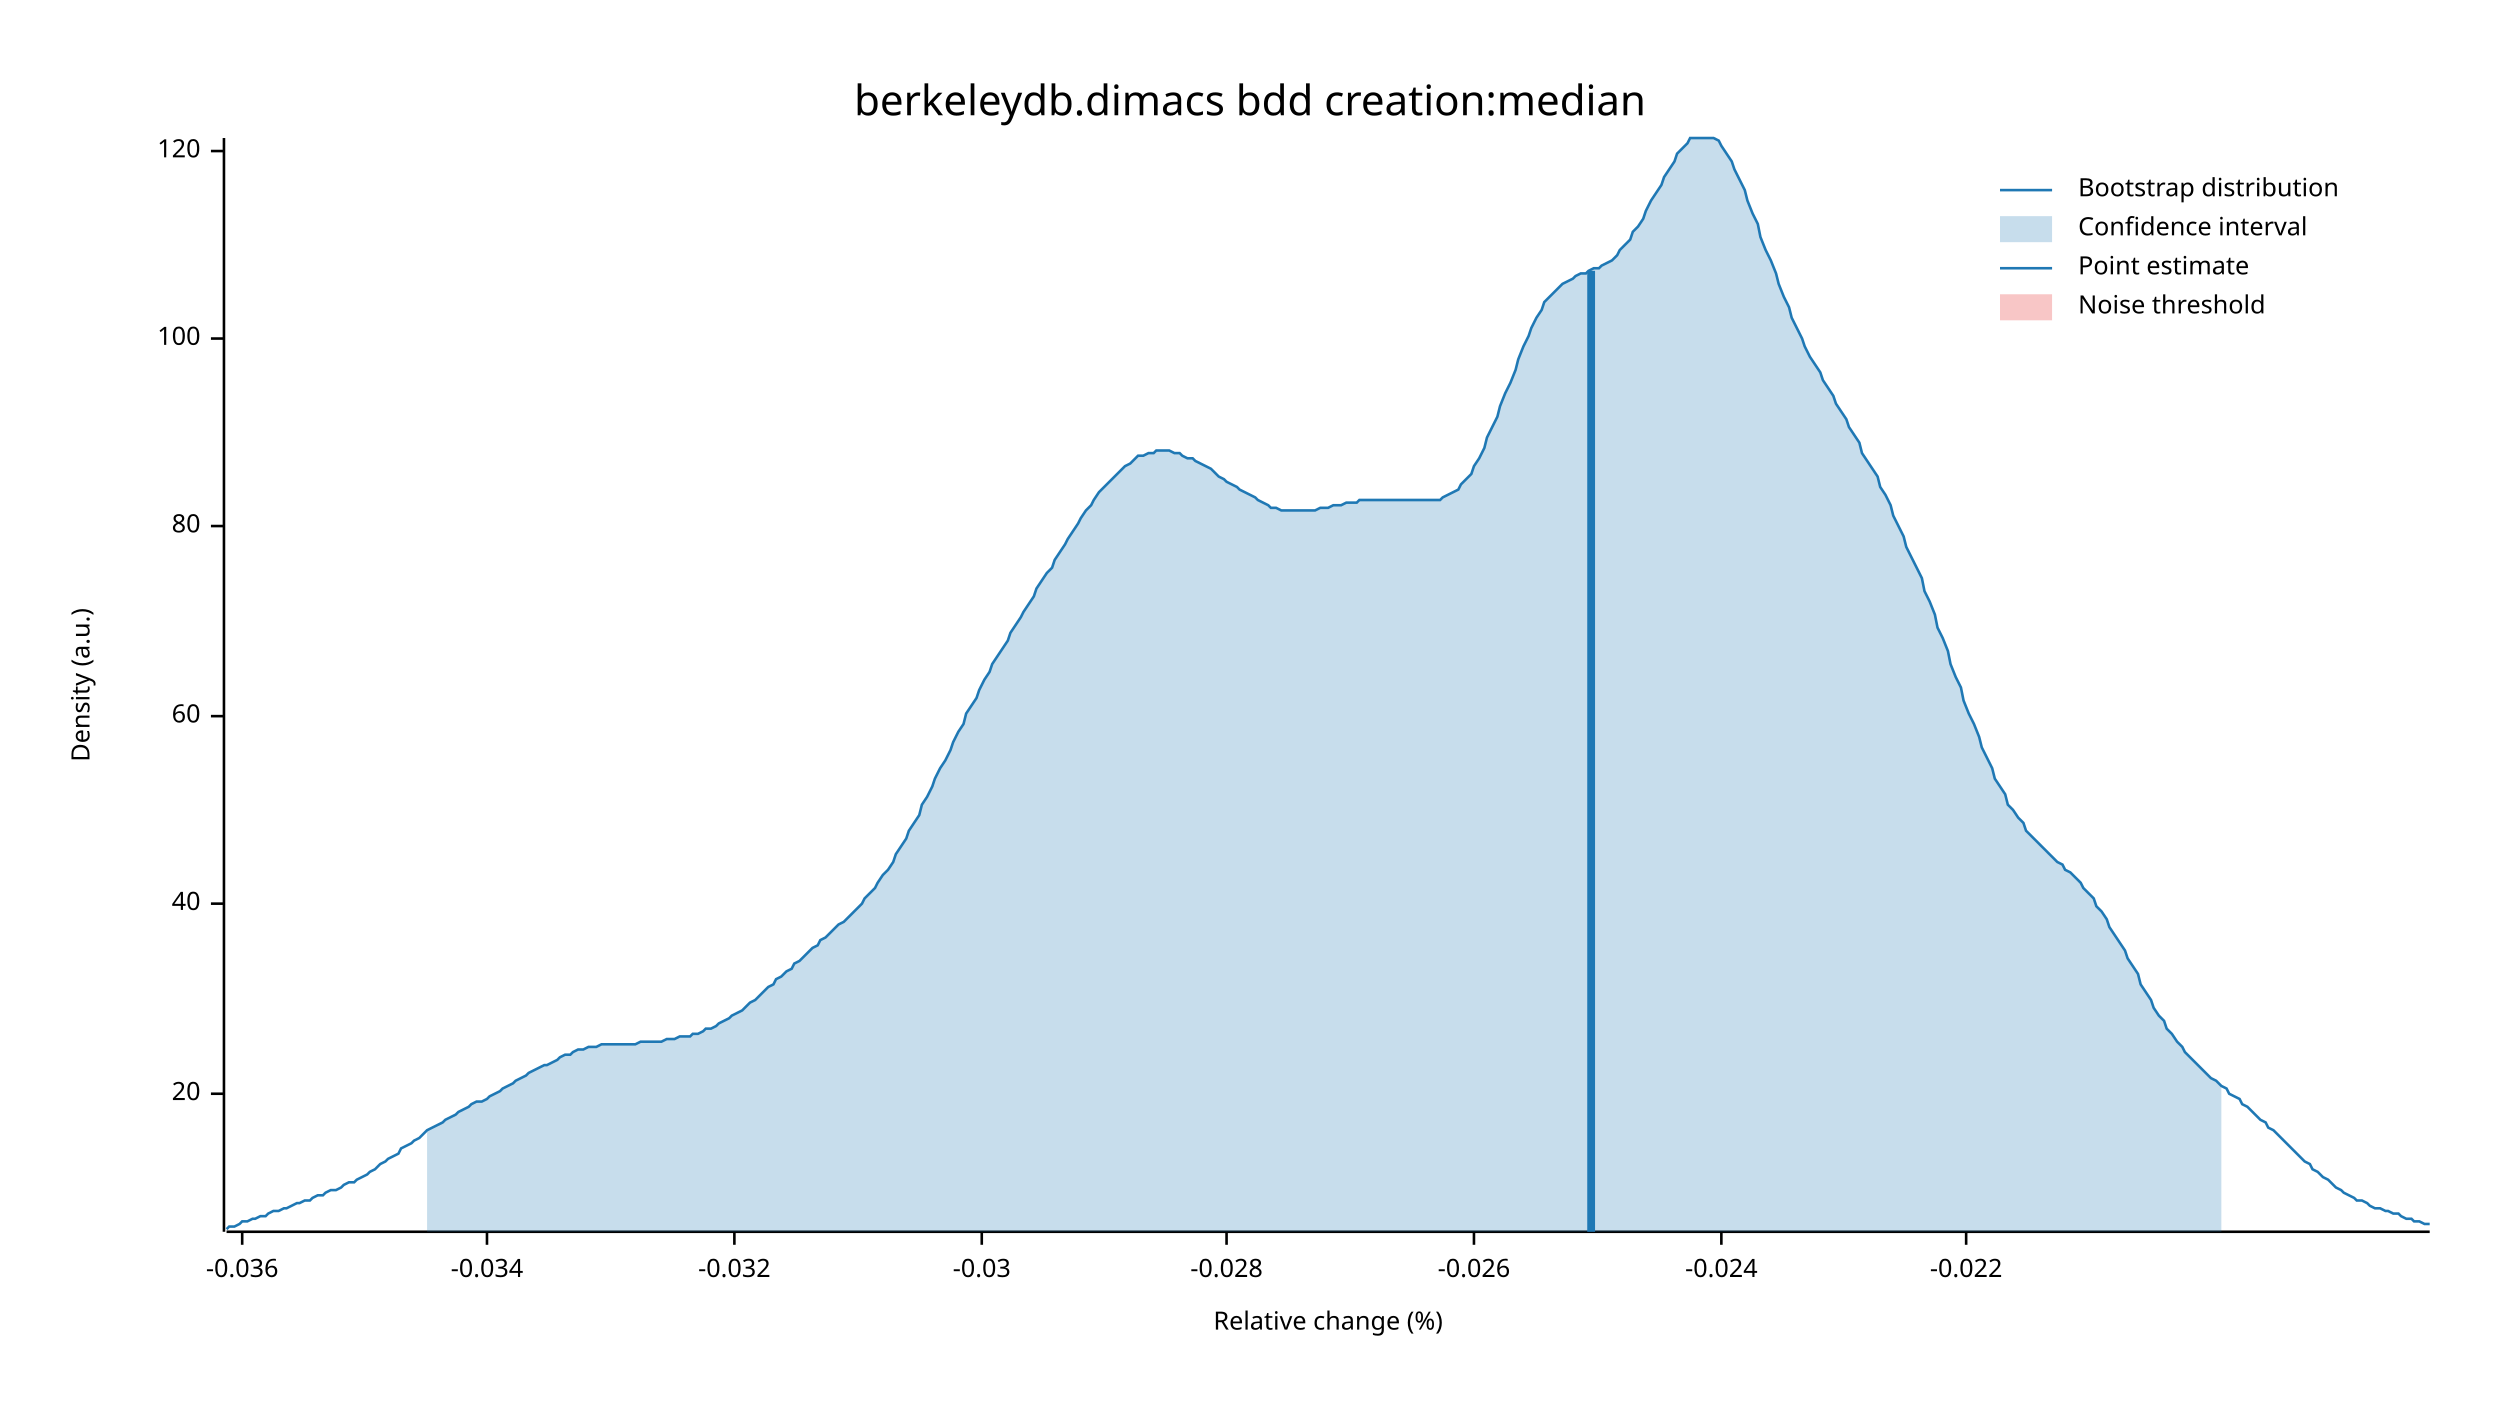
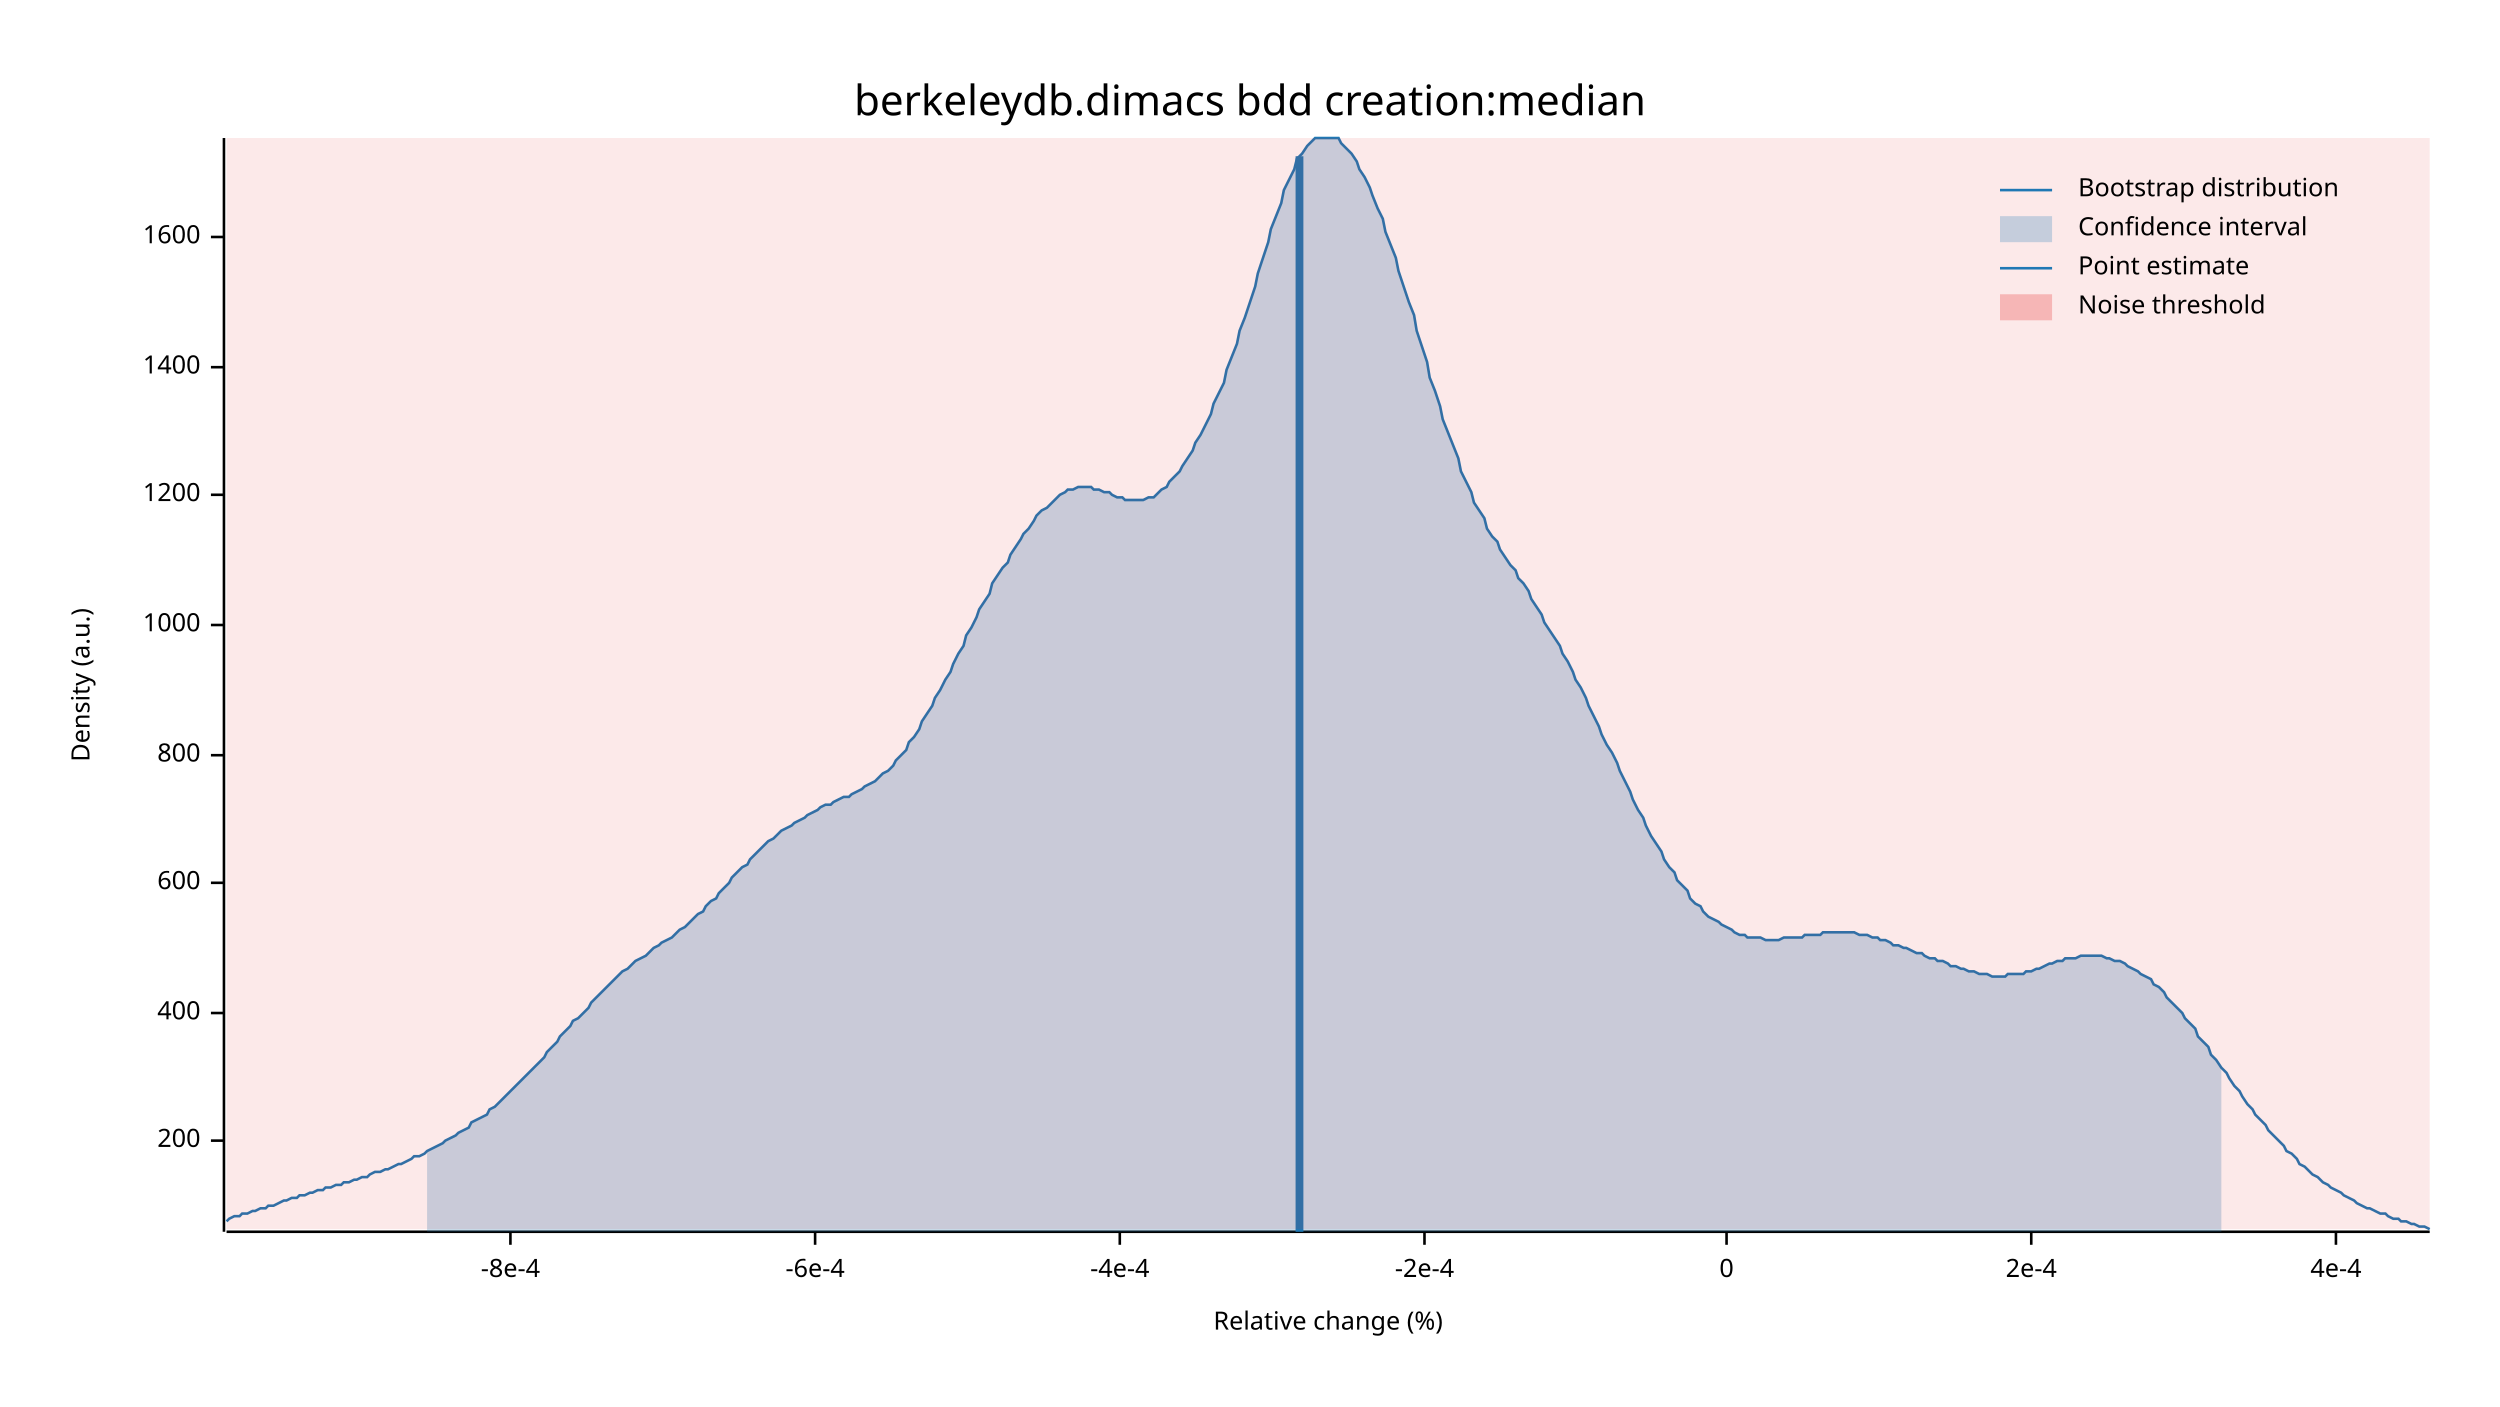
<svg xmlns="http://www.w3.org/2000/svg" width="960" height="540" viewBox="0 0 960 540">
  <text x="480" y="32" dy="0.76em" text-anchor="middle" font-family="sans-serif" font-size="16.129" opacity="1" fill="#000000">
berkeleydb.dimacs bdd creation:median
</text>
  <text x="27" y="263" dy="0.76em" text-anchor="middle" font-family="sans-serif" font-size="9.677" opacity="1" fill="#000000" transform="rotate(270, 27, 263)">
Density (a.u.)
</text>
  <text x="510" y="513" dy="-0.5ex" text-anchor="middle" font-family="sans-serif" font-size="9.677" opacity="1" fill="#000000">
Relative change (%)
</text>
  <polyline fill="none" opacity="1" stroke="#000000" stroke-width="1" points="86,53 86,473 " />
-   <text x="77" y="420" dy="0.5ex" text-anchor="end" font-family="sans-serif" font-size="9.677" opacity="1" fill="#000000">
- 20
+   <text x="77" y="438" dy="0.5ex" text-anchor="end" font-family="sans-serif" font-size="9.677" opacity="1" fill="#000000">
+ 200
</text>
-   <polyline fill="none" opacity="1" stroke="#000000" stroke-width="1" points="81,420 86,420 " />
-   <text x="77" y="347" dy="0.5ex" text-anchor="end" font-family="sans-serif" font-size="9.677" opacity="1" fill="#000000">
- 40
+   <polyline fill="none" opacity="1" stroke="#000000" stroke-width="1" points="81,438 86,438 " />
+   <text x="77" y="389" dy="0.5ex" text-anchor="end" font-family="sans-serif" font-size="9.677" opacity="1" fill="#000000">
+ 400
</text>
-   <polyline fill="none" opacity="1" stroke="#000000" stroke-width="1" points="81,347 86,347 " />
-   <text x="77" y="275" dy="0.5ex" text-anchor="end" font-family="sans-serif" font-size="9.677" opacity="1" fill="#000000">
- 60
+   <polyline fill="none" opacity="1" stroke="#000000" stroke-width="1" points="81,389 86,389 " />
+   <text x="77" y="339" dy="0.5ex" text-anchor="end" font-family="sans-serif" font-size="9.677" opacity="1" fill="#000000">
+ 600
</text>
-   <polyline fill="none" opacity="1" stroke="#000000" stroke-width="1" points="81,275 86,275 " />
-   <text x="77" y="202" dy="0.5ex" text-anchor="end" font-family="sans-serif" font-size="9.677" opacity="1" fill="#000000">
- 80
+   <polyline fill="none" opacity="1" stroke="#000000" stroke-width="1" points="81,339 86,339 " />
+   <text x="77" y="290" dy="0.5ex" text-anchor="end" font-family="sans-serif" font-size="9.677" opacity="1" fill="#000000">
+ 800
</text>
-   <polyline fill="none" opacity="1" stroke="#000000" stroke-width="1" points="81,202 86,202 " />
-   <text x="77" y="130" dy="0.5ex" text-anchor="end" font-family="sans-serif" font-size="9.677" opacity="1" fill="#000000">
- 100
+   <polyline fill="none" opacity="1" stroke="#000000" stroke-width="1" points="81,290 86,290 " />
+   <text x="77" y="240" dy="0.5ex" text-anchor="end" font-family="sans-serif" font-size="9.677" opacity="1" fill="#000000">
+ 1000
</text>
-   <polyline fill="none" opacity="1" stroke="#000000" stroke-width="1" points="81,130 86,130 " />
-   <text x="77" y="58" dy="0.5ex" text-anchor="end" font-family="sans-serif" font-size="9.677" opacity="1" fill="#000000">
- 120
+   <polyline fill="none" opacity="1" stroke="#000000" stroke-width="1" points="81,240 86,240 " />
+   <text x="77" y="190" dy="0.5ex" text-anchor="end" font-family="sans-serif" font-size="9.677" opacity="1" fill="#000000">
+ 1200
</text>
-   <polyline fill="none" opacity="1" stroke="#000000" stroke-width="1" points="81,58 86,58 " />
+   <polyline fill="none" opacity="1" stroke="#000000" stroke-width="1" points="81,190 86,190 " />
+   <text x="77" y="141" dy="0.5ex" text-anchor="end" font-family="sans-serif" font-size="9.677" opacity="1" fill="#000000">
+ 1400
+ </text>
+   <polyline fill="none" opacity="1" stroke="#000000" stroke-width="1" points="81,141 86,141 " />
+   <text x="77" y="91" dy="0.5ex" text-anchor="end" font-family="sans-serif" font-size="9.677" opacity="1" fill="#000000">
+ 1600
+ </text>
+   <polyline fill="none" opacity="1" stroke="#000000" stroke-width="1" points="81,91 86,91 " />
  <polyline fill="none" opacity="1" stroke="#000000" stroke-width="1" points="87,473 933,473 " />
-   <text x="93" y="483" dy="0.76em" text-anchor="middle" font-family="sans-serif" font-size="9.677" opacity="1" fill="#000000">
- -0.036
+   <text x="196" y="483" dy="0.76em" text-anchor="middle" font-family="sans-serif" font-size="9.677" opacity="1" fill="#000000">
+ -8e-4
</text>
-   <polyline fill="none" opacity="1" stroke="#000000" stroke-width="1" points="93,473 93,478 " />
-   <text x="187" y="483" dy="0.76em" text-anchor="middle" font-family="sans-serif" font-size="9.677" opacity="1" fill="#000000">
- -0.034
+   <polyline fill="none" opacity="1" stroke="#000000" stroke-width="1" points="196,473 196,478 " />
+   <text x="313" y="483" dy="0.76em" text-anchor="middle" font-family="sans-serif" font-size="9.677" opacity="1" fill="#000000">
+ -6e-4
</text>
-   <polyline fill="none" opacity="1" stroke="#000000" stroke-width="1" points="187,473 187,478 " />
-   <text x="282" y="483" dy="0.76em" text-anchor="middle" font-family="sans-serif" font-size="9.677" opacity="1" fill="#000000">
- -0.032
+   <polyline fill="none" opacity="1" stroke="#000000" stroke-width="1" points="313,473 313,478 " />
+   <text x="430" y="483" dy="0.76em" text-anchor="middle" font-family="sans-serif" font-size="9.677" opacity="1" fill="#000000">
+ -4e-4
</text>
-   <polyline fill="none" opacity="1" stroke="#000000" stroke-width="1" points="282,473 282,478 " />
-   <text x="377" y="483" dy="0.76em" text-anchor="middle" font-family="sans-serif" font-size="9.677" opacity="1" fill="#000000">
- -0.03
+   <polyline fill="none" opacity="1" stroke="#000000" stroke-width="1" points="430,473 430,478 " />
+   <text x="547" y="483" dy="0.76em" text-anchor="middle" font-family="sans-serif" font-size="9.677" opacity="1" fill="#000000">
+ -2e-4
</text>
-   <polyline fill="none" opacity="1" stroke="#000000" stroke-width="1" points="377,473 377,478 " />
-   <text x="471" y="483" dy="0.76em" text-anchor="middle" font-family="sans-serif" font-size="9.677" opacity="1" fill="#000000">
- -0.028
+   <polyline fill="none" opacity="1" stroke="#000000" stroke-width="1" points="547,473 547,478 " />
+   <text x="663" y="483" dy="0.76em" text-anchor="middle" font-family="sans-serif" font-size="9.677" opacity="1" fill="#000000">
+ 0
</text>
-   <polyline fill="none" opacity="1" stroke="#000000" stroke-width="1" points="471,473 471,478 " />
-   <text x="566" y="483" dy="0.76em" text-anchor="middle" font-family="sans-serif" font-size="9.677" opacity="1" fill="#000000">
- -0.026
+   <polyline fill="none" opacity="1" stroke="#000000" stroke-width="1" points="663,473 663,478 " />
+   <text x="780" y="483" dy="0.76em" text-anchor="middle" font-family="sans-serif" font-size="9.677" opacity="1" fill="#000000">
+ 2e-4
</text>
-   <polyline fill="none" opacity="1" stroke="#000000" stroke-width="1" points="566,473 566,478 " />
-   <text x="661" y="483" dy="0.76em" text-anchor="middle" font-family="sans-serif" font-size="9.677" opacity="1" fill="#000000">
- -0.024
+   <polyline fill="none" opacity="1" stroke="#000000" stroke-width="1" points="780,473 780,478 " />
+   <text x="897" y="483" dy="0.76em" text-anchor="middle" font-family="sans-serif" font-size="9.677" opacity="1" fill="#000000">
+ 4e-4
</text>
-   <polyline fill="none" opacity="1" stroke="#000000" stroke-width="1" points="661,473 661,478 " />
-   <text x="755" y="483" dy="0.76em" text-anchor="middle" font-family="sans-serif" font-size="9.677" opacity="1" fill="#000000">
- -0.022
- </text>
-   <polyline fill="none" opacity="1" stroke="#000000" stroke-width="1" points="755,473 755,478 " />
-   <polyline fill="none" opacity="1" stroke="#1F78B4" stroke-width="1" points="87,472 88,471 90,471 92,470 93,469 95,469 97,468 98,468 100,467 102,467 103,466 105,465 107,465 109,464 110,464 112,463 114,462 115,462 117,461 119,461 120,460 122,459 124,459 125,458 127,457 129,457 131,456 132,455 134,454 136,454 137,453 139,452 141,451 142,450 144,449 146,447 148,446 149,445 151,444 153,443 154,441 156,440 158,439 159,438 161,437 163,435 164,434 166,433 168,432 170,431 171,430 173,429 175,428 176,427 178,426 180,425 181,424 183,423 185,423 187,422 188,421 190,420 192,419 193,418 195,417 197,416 198,415 200,414 202,413 203,412 205,411 207,410 209,409 210,409 212,408 214,407 215,406 217,405 219,405 220,404 222,403 224,403 226,402 227,402 229,402 231,401 232,401 234,401 236,401 237,401 239,401 241,401 242,401 244,401 246,400 248,400 249,400 251,400 253,400 254,400 256,399 258,399 259,399 261,398 263,398 265,398 266,397 268,397 270,396 271,395 273,395 275,394 276,393 278,392 280,391 281,390 283,389 285,388 287,386 288,385 290,384 292,382 293,381 295,379 297,378 298,376 300,375 302,373 304,372 305,370 307,369 309,367 310,366 312,364 314,363 315,361 317,360 319,358 320,357 322,355 324,354 326,352 327,351 329,349 331,347 332,345 334,343 336,341 337,339 339,336 341,334 343,331 344,328 346,325 348,322 349,319 351,316 353,313 354,309 356,306 358,302 359,299 361,295 363,292 365,288 366,285 368,281 370,278 371,274 373,271 375,268 376,265 378,261 380,258 381,255 383,252 385,249 387,246 388,243 390,240 392,237 393,235 395,232 397,229 398,226 400,223 402,220 404,218 405,215 407,212 409,209 410,207 412,204 414,201 415,199 417,196 419,194 420,192 422,189 424,187 426,185 427,184 429,182 431,180 432,179 434,178 436,176 437,175 439,175 441,174 443,174 444,173 446,173 448,173 449,173 451,174 453,174 454,175 456,176 458,176 459,177 461,178 463,179 465,180 466,181 468,183 470,184 471,185 473,186 475,187 476,188 478,189 480,190 482,191 483,192 485,193 487,194 488,195 490,195 492,196 493,196 495,196 497,196 498,196 500,196 502,196 504,196 505,196 507,195 509,195 510,195 512,194 514,194 515,194 517,193 519,193 521,193 522,192 524,192 526,192 527,192 529,192 531,192 532,192 534,192 536,192 537,192 539,192 541,192 543,192 544,192 546,192 548,192 549,192 551,192 553,192 554,191 556,190 558,189 560,188 561,186 563,184 565,182 566,179 568,176 570,172 571,168 573,164 575,160 576,156 578,151 580,147 582,142 583,138 585,133 587,129 588,126 590,122 592,119 593,116 595,114 597,112 599,110 600,109 602,108 604,107 605,106 607,105 609,105 610,104 612,103 614,103 615,102 617,101 619,100 621,98 622,96 624,94 626,92 627,89 629,87 631,84 632,81 634,77 636,74 638,71 639,68 641,65 643,62 644,59 646,57 648,55 649,53 651,53 653,53 654,53 656,53 658,53 660,54 661,56 663,59 665,62 666,65 668,69 670,73 671,77 673,82 675,86 676,91 678,96 680,100 682,105 683,109 685,114 687,118 688,122 690,126 692,130 693,133 695,137 697,140 699,143 700,146 702,149 704,152 705,155 707,158 709,161 710,164 712,167 714,170 715,174 717,177 719,180 721,183 722,187 724,190 726,194 727,198 729,202 731,206 732,210 734,214 736,218 738,222 739,227 741,231 743,236 744,241 746,245 748,250 749,255 751,260 753,264 754,269 756,274 758,278 760,283 761,287 763,291 765,295 766,299 768,302 770,305 771,309 773,311 775,314 777,316 778,319 780,321 782,323 783,324 785,326 787,328 788,329 790,331 792,332 793,334 795,335 797,337 799,339 800,341 802,343 804,345 805,348 807,350 809,353 810,356 812,359 814,362 816,365 817,368 819,371 821,374 822,378 824,381 826,384 827,387 829,390 831,392 832,395 834,397 836,400 838,402 839,404 841,406 843,408 844,409 846,411 848,413 849,414 851,415 853,417 855,418 856,420 858,421 860,422 861,424 863,425 865,427 866,428 868,430 870,431 871,433 873,434 875,436 877,438 878,439 880,441 882,443 883,444 885,446 887,447 888,449 890,450 892,452 894,453 895,454 897,456 899,457 900,458 902,459 904,460 905,461 907,461 909,462 910,463 912,464 914,464 916,465 917,465 919,466 921,466 922,467 924,468 926,468 927,469 929,469 931,470 933,470 " />
-   <polygon opacity="0.25" fill="#1F78B4" points="164,434 166,433 168,432 170,431 171,430 173,429 175,428 176,427 178,426 180,425 181,424 183,423 185,423 187,422 188,421 190,420 192,419 193,418 195,417 197,416 198,415 200,414 202,413 203,412 205,411 207,410 209,409 210,409 212,408 214,407 215,406 217,405 219,405 220,404 222,403 224,403 226,402 227,402 229,402 231,401 232,401 234,401 236,401 237,401 239,401 241,401 242,401 244,401 246,400 248,400 249,400 251,400 253,400 254,400 256,399 258,399 259,399 261,398 263,398 265,398 266,397 268,397 270,396 271,395 273,395 275,394 276,393 278,392 280,391 281,390 283,389 285,388 287,386 288,385 290,384 292,382 293,381 295,379 297,378 298,376 300,375 302,373 304,372 305,370 307,369 309,367 310,366 312,364 314,363 315,361 317,360 319,358 320,357 322,355 324,354 326,352 327,351 329,349 331,347 332,345 334,343 336,341 337,339 339,336 341,334 343,331 344,328 346,325 348,322 349,319 351,316 353,313 354,309 356,306 358,302 359,299 361,295 363,292 365,288 366,285 368,281 370,278 371,274 373,271 375,268 376,265 378,261 380,258 381,255 383,252 385,249 387,246 388,243 390,240 392,237 393,235 395,232 397,229 398,226 400,223 402,220 404,218 405,215 407,212 409,209 410,207 412,204 414,201 415,199 417,196 419,194 420,192 422,189 424,187 426,185 427,184 429,182 431,180 432,179 434,178 436,176 437,175 439,175 441,174 443,174 444,173 446,173 448,173 449,173 451,174 453,174 454,175 456,176 458,176 459,177 461,178 463,179 465,180 466,181 468,183 470,184 471,185 473,186 475,187 476,188 478,189 480,190 482,191 483,192 485,193 487,194 488,195 490,195 492,196 493,196 495,196 497,196 498,196 500,196 502,196 504,196 505,196 507,195 509,195 510,195 512,194 514,194 515,194 517,193 519,193 521,193 522,192 524,192 526,192 527,192 529,192 531,192 532,192 534,192 536,192 537,192 539,192 541,192 543,192 544,192 546,192 548,192 549,192 551,192 553,192 554,191 556,190 558,189 560,188 561,186 563,184 565,182 566,179 568,176 570,172 571,168 573,164 575,160 576,156 578,151 580,147 582,142 583,138 585,133 587,129 588,126 590,122 592,119 593,116 595,114 597,112 599,110 600,109 602,108 604,107 605,106 607,105 609,105 610,104 612,103 614,103 615,102 617,101 619,100 621,98 622,96 624,94 626,92 627,89 629,87 631,84 632,81 634,77 636,74 638,71 639,68 641,65 643,62 644,59 646,57 648,55 649,53 651,53 653,53 654,53 656,53 658,53 660,54 661,56 663,59 665,62 666,65 668,69 670,73 671,77 673,82 675,86 676,91 678,96 680,100 682,105 683,109 685,114 687,118 688,122 690,126 692,130 693,133 695,137 697,140 699,143 700,146 702,149 704,152 705,155 707,158 709,161 710,164 712,167 714,170 715,174 717,177 719,180 721,183 722,187 724,190 726,194 727,198 729,202 731,206 732,210 734,214 736,218 738,222 739,227 741,231 743,236 744,241 746,245 748,250 749,255 751,260 753,264 754,269 756,274 758,278 760,283 761,287 763,291 765,295 766,299 768,302 770,305 771,309 773,311 775,314 777,316 778,319 780,321 782,323 783,324 785,326 787,328 788,329 790,331 792,332 793,334 795,335 797,337 799,339 800,341 802,343 804,345 805,348 807,350 809,353 810,356 812,359 814,362 816,365 817,368 819,371 821,374 822,378 824,381 826,384 827,387 829,390 831,392 832,395 834,397 836,400 838,402 839,404 841,406 843,408 844,409 846,411 848,413 849,414 851,415 853,417 853,473 164,473 " />
-   <polyline fill="none" opacity="1" stroke="#1F78B4" stroke-width="3" points="611,473 611,104 " />
-   <rect x="510" y="53" width="0" height="419" opacity="0.1" fill="#E31A1C" stroke="none" />
+   <polyline fill="none" opacity="1" stroke="#000000" stroke-width="1" points="897,473 897,478 " />
+   <polyline fill="none" opacity="1" stroke="#1F78B4" stroke-width="1" points="87,469 88,468 90,467 92,467 93,466 95,466 97,465 98,465 100,464 102,464 103,463 105,463 107,462 109,461 110,461 112,460 114,460 115,459 117,459 119,458 120,458 122,457 124,457 125,456 127,456 129,455 131,455 132,454 134,454 136,453 137,453 139,452 141,452 142,451 144,450 146,450 148,449 149,449 151,448 153,447 154,447 156,446 158,445 159,444 161,444 163,443 164,442 166,441 168,440 170,439 171,438 173,437 175,436 176,435 178,434 180,433 181,431 183,430 185,429 187,428 188,426 190,425 192,423 193,422 195,420 197,418 198,417 200,415 202,413 203,412 205,410 207,408 209,406 210,404 212,402 214,400 215,398 217,396 219,394 220,392 222,391 224,389 226,387 227,385 229,383 231,381 232,380 234,378 236,376 237,375 239,373 241,372 242,371 244,369 246,368 248,367 249,366 251,364 253,363 254,362 256,361 258,360 259,359 261,357 263,356 265,354 266,353 268,351 270,350 271,348 273,346 275,345 276,343 278,341 280,339 281,337 283,335 285,333 287,332 288,330 290,328 292,326 293,325 295,323 297,322 298,321 300,319 302,318 304,317 305,316 307,315 309,314 310,313 312,312 314,311 315,310 317,309 319,309 320,308 322,307 324,306 326,306 327,305 329,304 331,303 332,302 334,301 336,300 337,299 339,297 341,296 343,294 344,292 346,290 348,288 349,285 351,283 353,280 354,277 356,274 358,271 359,268 361,265 363,261 365,258 366,255 368,251 370,248 371,244 373,241 375,237 376,234 378,231 380,228 381,224 383,221 385,218 387,216 388,213 390,210 392,207 393,205 395,203 397,200 398,198 400,196 402,195 404,193 405,192 407,190 409,189 410,188 412,188 414,187 415,187 417,187 419,187 420,188 422,188 424,189 426,189 427,190 429,191 431,191 432,192 434,192 436,192 437,192 439,192 441,191 443,191 444,190 446,188 448,187 449,185 451,183 453,181 454,179 456,176 458,173 459,170 461,167 463,163 465,159 466,155 468,151 470,147 471,142 473,137 475,132 476,127 478,122 480,116 482,110 483,105 485,99 487,93 488,88 490,83 492,78 493,73 495,69 497,65 498,61 500,59 502,56 504,54 505,53 507,53 509,53 510,53 512,53 514,53 515,55 517,57 519,59 521,62 522,65 524,68 526,72 527,75 529,80 531,84 532,89 534,94 536,99 537,104 539,110 541,116 543,121 544,127 546,133 548,139 549,145 551,150 553,156 554,161 556,166 558,171 560,176 561,181 563,185 565,189 566,193 568,196 570,199 571,203 573,206 575,208 576,211 578,214 580,217 582,219 583,222 585,224 587,227 588,230 590,233 592,236 593,239 595,242 597,245 599,248 600,251 602,254 604,258 605,261 607,264 609,268 610,271 612,275 614,279 615,282 617,286 619,289 621,293 622,296 624,300 626,304 627,307 629,311 631,314 632,317 634,321 636,324 638,327 639,330 641,333 643,335 644,338 646,340 648,342 649,345 651,347 653,348 654,350 656,352 658,353 660,354 661,355 663,356 665,357 666,358 668,359 670,359 671,360 673,360 675,360 676,360 678,361 680,361 682,361 683,361 685,360 687,360 688,360 690,360 692,360 693,359 695,359 697,359 699,359 700,358 702,358 704,358 705,358 707,358 709,358 710,358 712,358 714,359 715,359 717,359 719,360 721,360 722,361 724,361 726,362 727,363 729,363 731,364 732,364 734,365 736,366 738,366 739,367 741,368 743,368 744,369 746,369 748,370 749,371 751,371 753,372 754,372 756,373 758,373 760,374 761,374 763,374 765,375 766,375 768,375 770,375 771,374 773,374 775,374 777,374 778,373 780,373 782,372 783,372 785,371 787,370 788,370 790,369 792,369 793,368 795,368 797,368 799,367 800,367 802,367 804,367 805,367 807,367 809,368 810,368 812,369 814,369 816,370 817,371 819,372 821,373 822,374 824,375 826,376 827,378 829,379 831,381 832,383 834,385 836,387 838,389 839,391 841,393 843,395 844,398 846,400 848,402 849,405 851,407 853,410 855,412 856,414 858,417 860,419 861,421 863,424 865,426 866,428 868,430 870,432 871,434 873,436 875,438 877,440 878,442 880,443 882,445 883,447 885,448 887,450 888,451 890,452 892,454 894,455 895,456 897,457 899,458 900,459 902,460 904,461 905,462 907,463 909,464 910,464 912,465 914,466 916,466 917,467 919,468 921,468 922,469 924,469 926,470 927,470 929,471 931,471 933,472 " />
+   <polygon opacity="0.25" fill="#1F78B4" points="164,442 166,441 168,440 170,439 171,438 173,437 175,436 176,435 178,434 180,433 181,431 183,430 185,429 187,428 188,426 190,425 192,423 193,422 195,420 197,418 198,417 200,415 202,413 203,412 205,410 207,408 209,406 210,404 212,402 214,400 215,398 217,396 219,394 220,392 222,391 224,389 226,387 227,385 229,383 231,381 232,380 234,378 236,376 237,375 239,373 241,372 242,371 244,369 246,368 248,367 249,366 251,364 253,363 254,362 256,361 258,360 259,359 261,357 263,356 265,354 266,353 268,351 270,350 271,348 273,346 275,345 276,343 278,341 280,339 281,337 283,335 285,333 287,332 288,330 290,328 292,326 293,325 295,323 297,322 298,321 300,319 302,318 304,317 305,316 307,315 309,314 310,313 312,312 314,311 315,310 317,309 319,309 320,308 322,307 324,306 326,306 327,305 329,304 331,303 332,302 334,301 336,300 337,299 339,297 341,296 343,294 344,292 346,290 348,288 349,285 351,283 353,280 354,277 356,274 358,271 359,268 361,265 363,261 365,258 366,255 368,251 370,248 371,244 373,241 375,237 376,234 378,231 380,228 381,224 383,221 385,218 387,216 388,213 390,210 392,207 393,205 395,203 397,200 398,198 400,196 402,195 404,193 405,192 407,190 409,189 410,188 412,188 414,187 415,187 417,187 419,187 420,188 422,188 424,189 426,189 427,190 429,191 431,191 432,192 434,192 436,192 437,192 439,192 441,191 443,191 444,190 446,188 448,187 449,185 451,183 453,181 454,179 456,176 458,173 459,170 461,167 463,163 465,159 466,155 468,151 470,147 471,142 473,137 475,132 476,127 478,122 480,116 482,110 483,105 485,99 487,93 488,88 490,83 492,78 493,73 495,69 497,65 498,61 500,59 502,56 504,54 505,53 507,53 509,53 510,53 512,53 514,53 515,55 517,57 519,59 521,62 522,65 524,68 526,72 527,75 529,80 531,84 532,89 534,94 536,99 537,104 539,110 541,116 543,121 544,127 546,133 548,139 549,145 551,150 553,156 554,161 556,166 558,171 560,176 561,181 563,185 565,189 566,193 568,196 570,199 571,203 573,206 575,208 576,211 578,214 580,217 582,219 583,222 585,224 587,227 588,230 590,233 592,236 593,239 595,242 597,245 599,248 600,251 602,254 604,258 605,261 607,264 609,268 610,271 612,275 614,279 615,282 617,286 619,289 621,293 622,296 624,300 626,304 627,307 629,311 631,314 632,317 634,321 636,324 638,327 639,330 641,333 643,335 644,338 646,340 648,342 649,345 651,347 653,348 654,350 656,352 658,353 660,354 661,355 663,356 665,357 666,358 668,359 670,359 671,360 673,360 675,360 676,360 678,361 680,361 682,361 683,361 685,360 687,360 688,360 690,360 692,360 693,359 695,359 697,359 699,359 700,358 702,358 704,358 705,358 707,358 709,358 710,358 712,358 714,359 715,359 717,359 719,360 721,360 722,361 724,361 726,362 727,363 729,363 731,364 732,364 734,365 736,366 738,366 739,367 741,368 743,368 744,369 746,369 748,370 749,371 751,371 753,372 754,372 756,373 758,373 760,374 761,374 763,374 765,375 766,375 768,375 770,375 771,374 773,374 775,374 777,374 778,373 780,373 782,372 783,372 785,371 787,370 788,370 790,369 792,369 793,368 795,368 797,368 799,367 800,367 802,367 804,367 805,367 807,367 809,368 810,368 812,369 814,369 816,370 817,371 819,372 821,373 822,374 824,375 826,376 827,378 829,379 831,381 832,383 834,385 836,387 838,389 839,391 841,393 843,395 844,398 846,400 848,402 849,405 851,407 853,410 853,473 164,473 " />
+   <polyline fill="none" opacity="1" stroke="#1F78B4" stroke-width="3" points="499,473 499,60 " />
+   <rect x="87" y="53" width="846" height="419" opacity="0.1" fill="#E31A1C" stroke="none" />
  <text x="798" y="68" dy="0.76em" text-anchor="start" font-family="sans-serif" font-size="9.677" opacity="1" fill="#000000">
Bootstrap distribution
</text>
  <text x="798" y="83" dy="0.76em" text-anchor="start" font-family="sans-serif" font-size="9.677" opacity="1" fill="#000000">
Confidence interval
</text>
  <text x="798" y="98" dy="0.76em" text-anchor="start" font-family="sans-serif" font-size="9.677" opacity="1" fill="#000000">
Point estimate
</text>
  <text x="798" y="113" dy="0.76em" text-anchor="start" font-family="sans-serif" font-size="9.677" opacity="1" fill="#000000">
Noise threshold
</text>
  <polyline fill="none" opacity="1" stroke="#1F78B4" stroke-width="1" points="768,73 788,73 " />
  <rect x="768" y="83" width="20" height="10" opacity="0.25" fill="#1F78B4" stroke="none" />
  <polyline fill="none" opacity="1" stroke="#1F78B4" stroke-width="1" points="768,103 788,103 " />
  <rect x="768" y="113" width="20" height="10" opacity="0.25" fill="#E31A1C" stroke="none" />
</svg>
